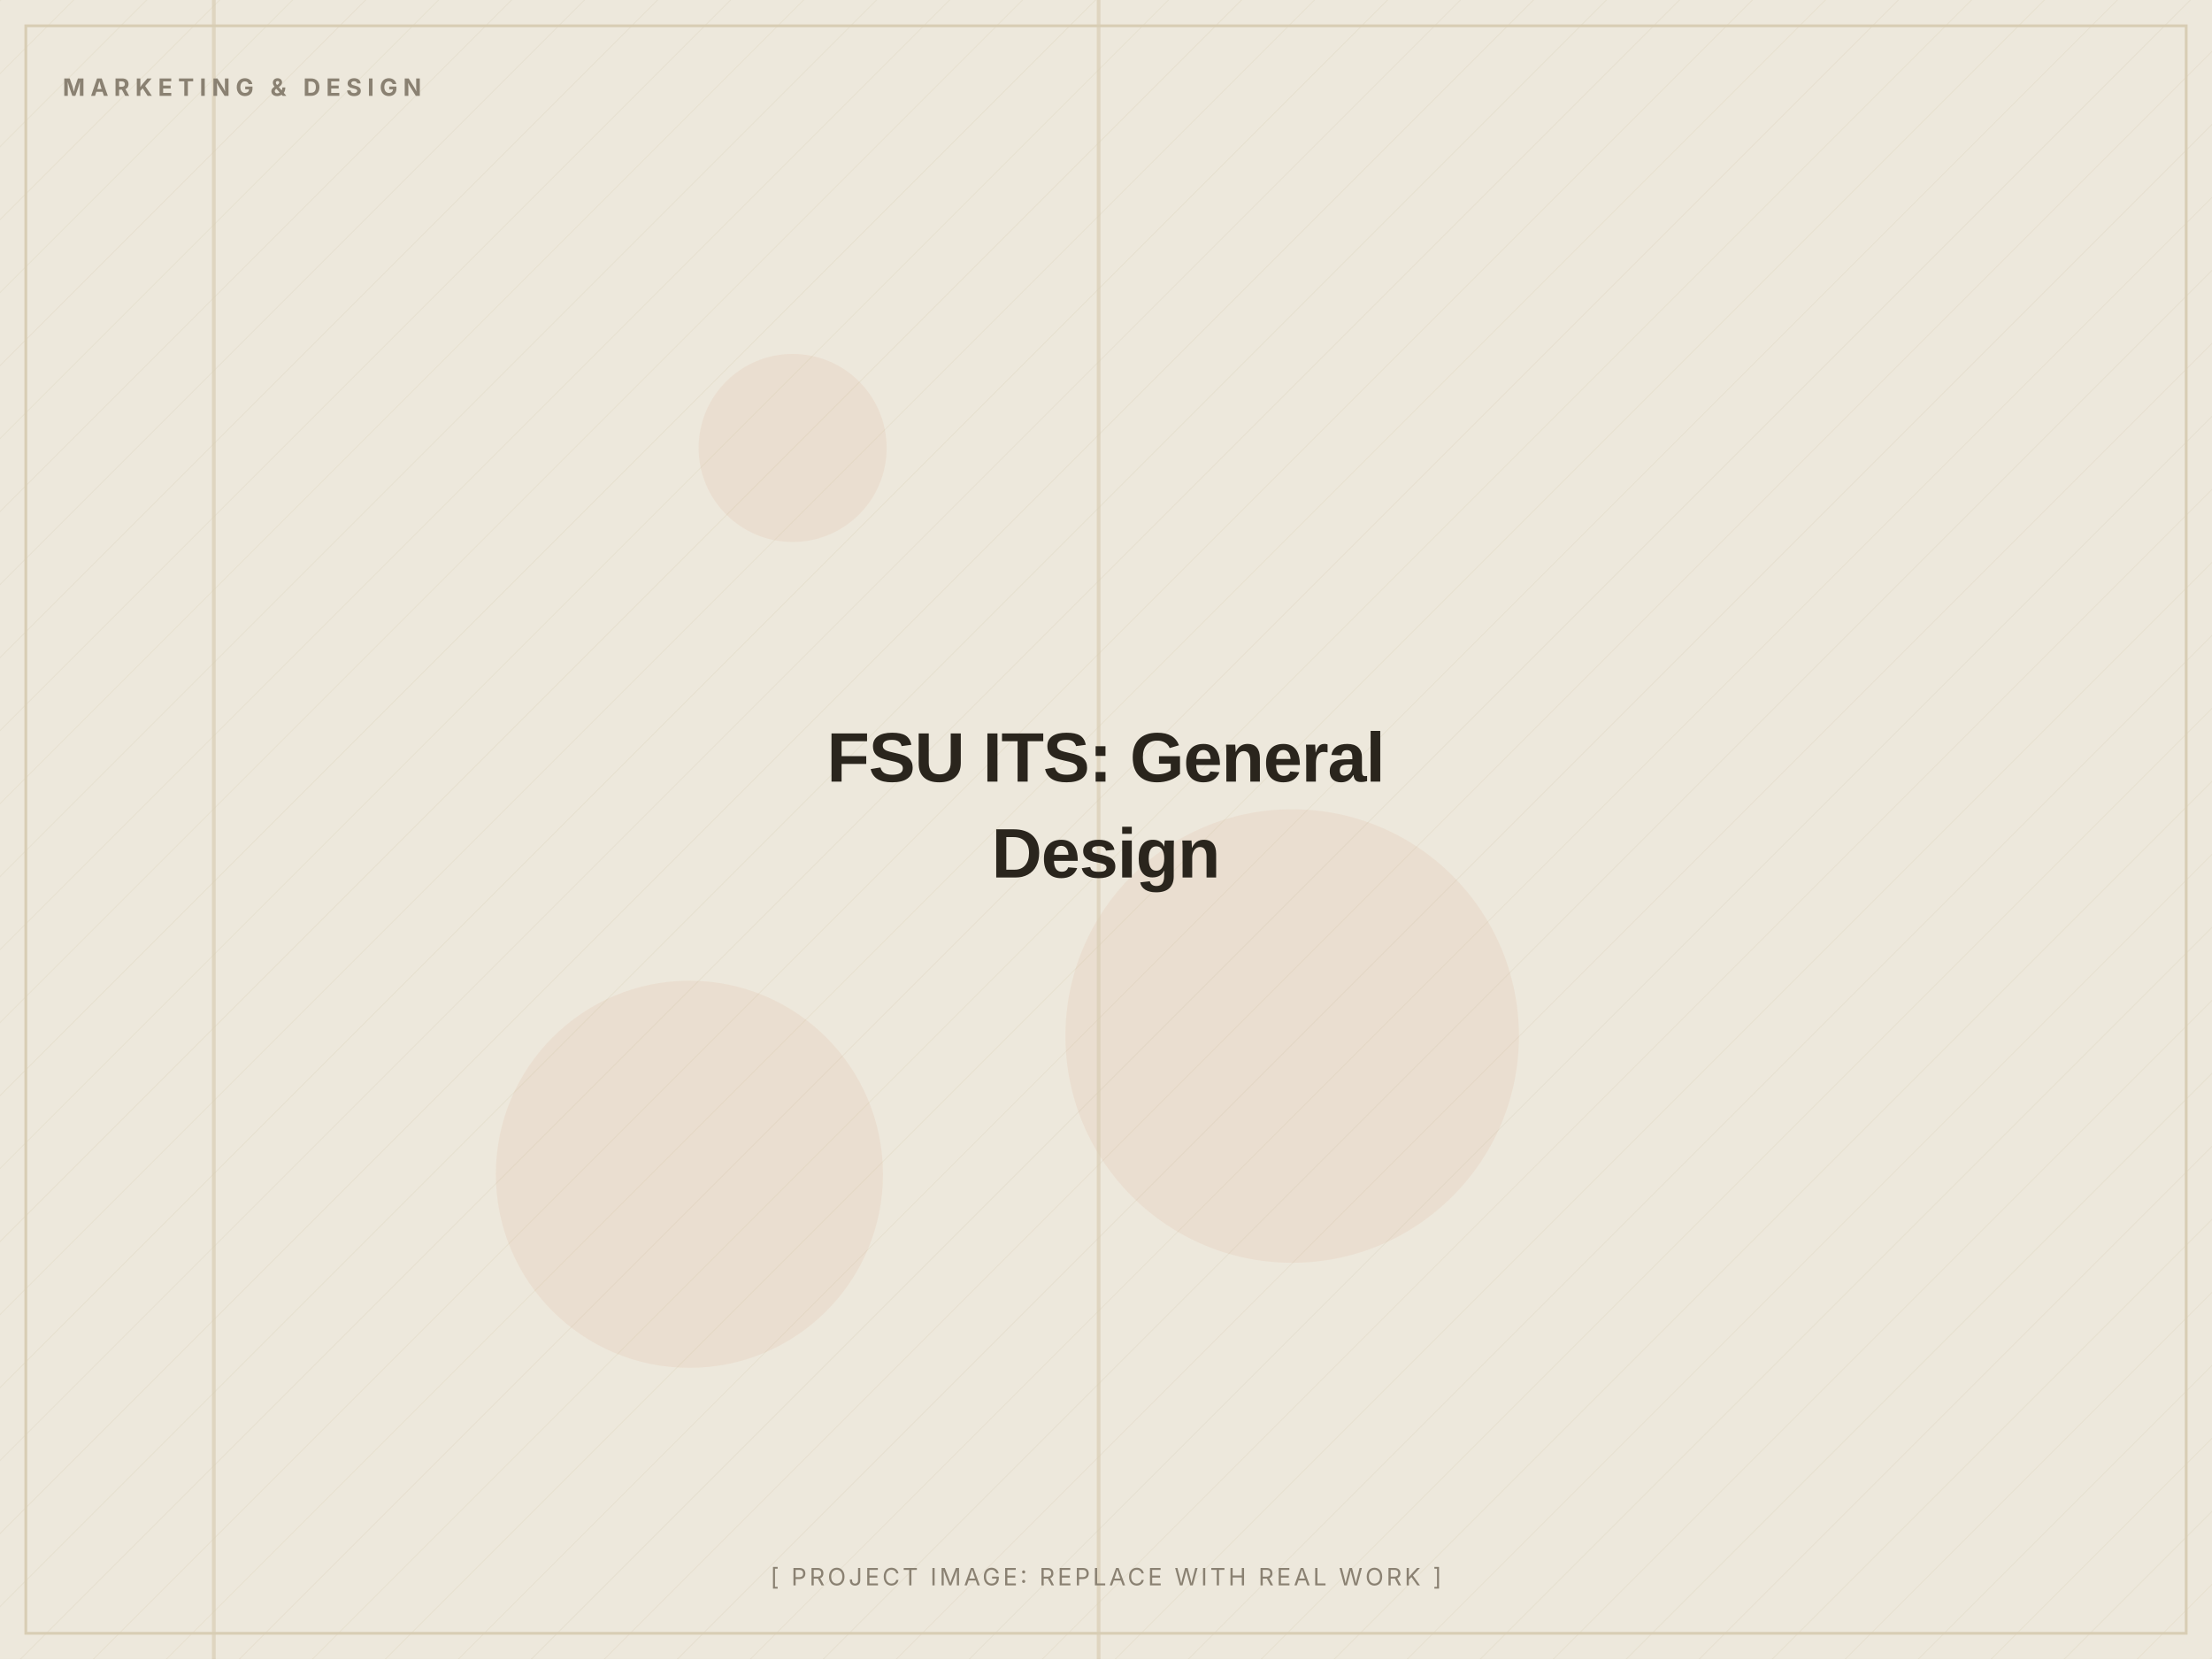
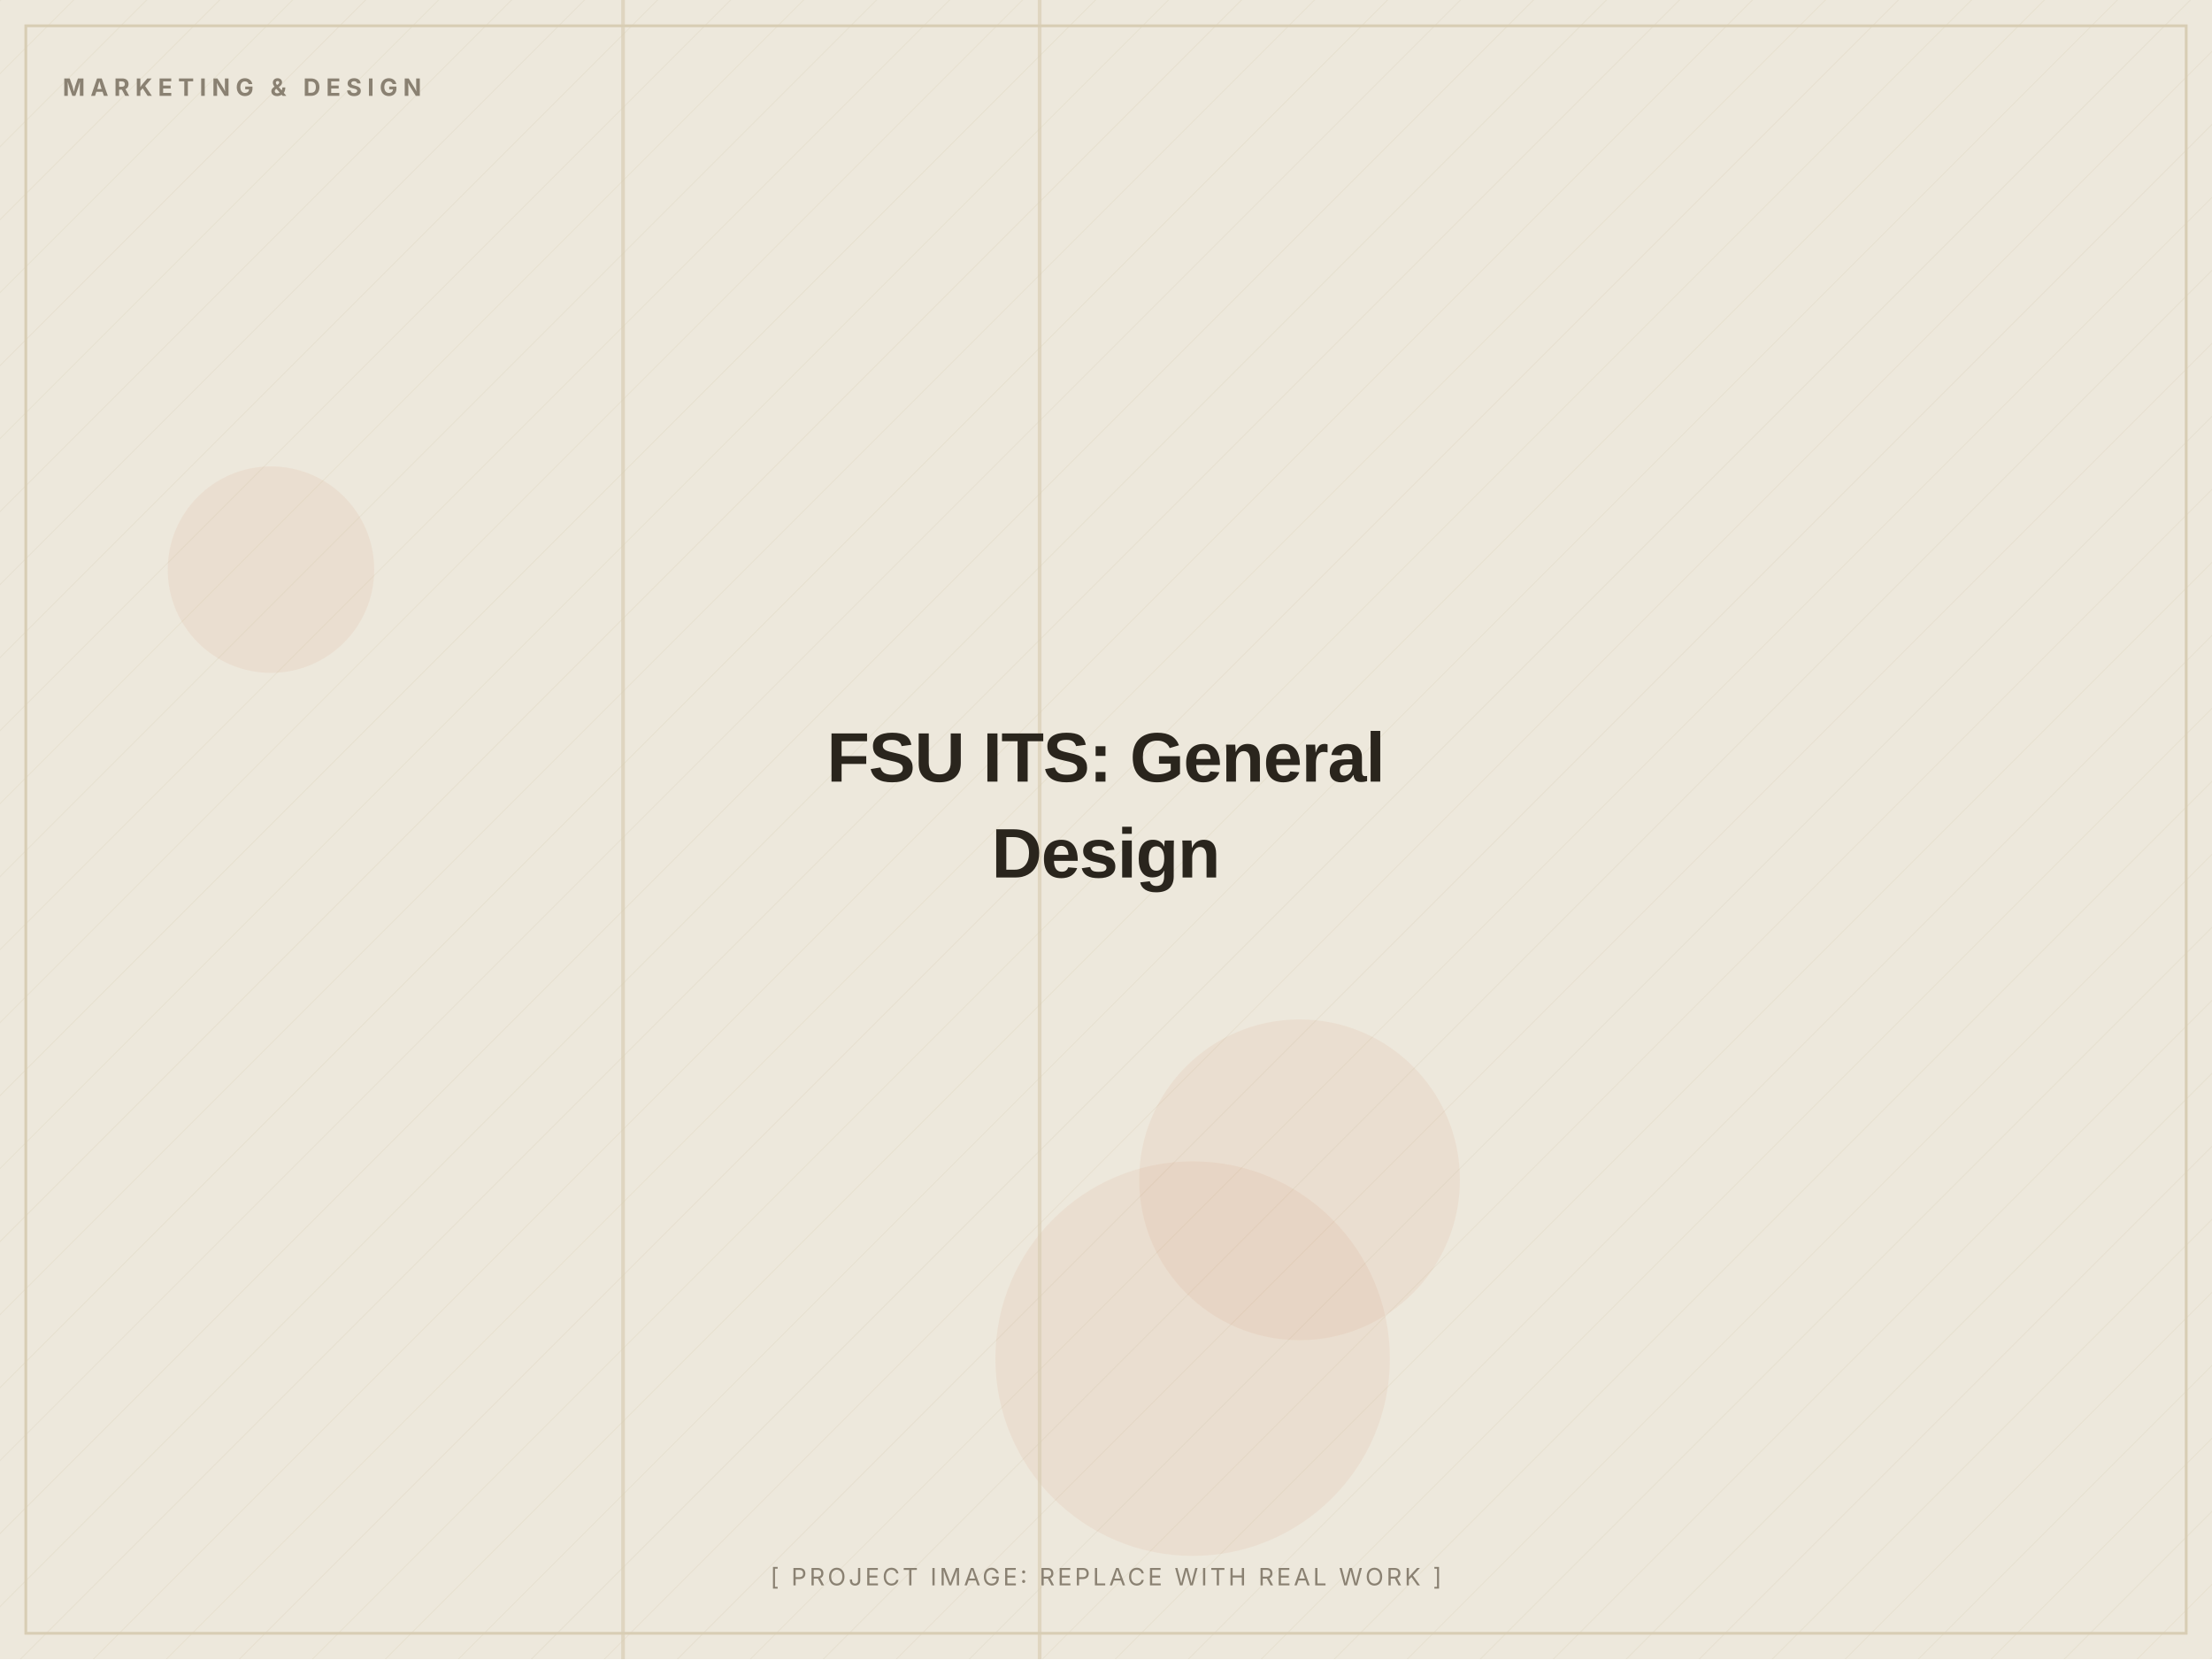
<svg xmlns="http://www.w3.org/2000/svg" width="1200" height="900" viewBox="0 0 1200 900" role="img" aria-label="FSU ITS: General Design (placeholder image)">
  <defs>
    <pattern id="d" width="28" height="28" patternUnits="userSpaceOnUse" patternTransform="rotate(45)">
      <line x1="0" y1="0" x2="0" y2="28" stroke="#D8CDB4" stroke-width="1" opacity="0.5" />
    </pattern>
  </defs>
  <rect width="1200" height="900" fill="#EDE8DC" />
  <rect width="1200" height="900" fill="url(#d)" opacity="0.55" />
-   <circle cx="430" cy="243" r="51" fill="#C2410C" opacity="0.06" />
-   <circle cx="374" cy="637" r="105" fill="#C2410C" opacity="0.06" />
-   <circle cx="701" cy="562" r="123" fill="#C2410C" opacity="0.06" />
-   <rect x="115" y="0" width="2" height="900" fill="#D8CDB4" opacity="0.7" />
-   <rect x="595" y="0" width="2" height="900" fill="#D8CDB4" opacity="0.7" />
+   <circle cx="147" cy="309" r="56" fill="#C2410C" opacity="0.06" />
+   <circle cx="705" cy="640" r="87" fill="#C2410C" opacity="0.06" />
+   <circle cx="647" cy="737" r="107" fill="#C2410C" opacity="0.06" />
+   <rect x="563" y="0" width="2" height="900" fill="#D8CDB4" opacity="0.7" />
+   <rect x="337" y="0" width="2" height="900" fill="#D8CDB4" opacity="0.7" />
  <rect x="14" y="14" width="1172" height="872" fill="none" stroke="#D8CDB4" stroke-width="1.5" />
  <text x="34" y="52" font-family="Inter, Arial, sans-serif" font-weight="700" font-size="13" letter-spacing="3" fill="#8A8172">MARKETING &amp; DESIGN</text>
  <text x="600.0" y="424.0" text-anchor="middle" font-family="Archivo, Arial, sans-serif" font-weight="800" font-size="38" letter-spacing="-0.5" fill="#2A251D">FSU ITS: General</text>
  <text x="600.0" y="476.0" text-anchor="middle" font-family="Archivo, Arial, sans-serif" font-weight="800" font-size="38" letter-spacing="-0.5" fill="#2A251D">Design</text>
  <text x="600.0" y="860" text-anchor="middle" font-family="Inter, Arial, sans-serif" font-size="13" letter-spacing="1.5" fill="#8A8172">[ PROJECT IMAGE: REPLACE WITH REAL WORK ]</text>
</svg>
